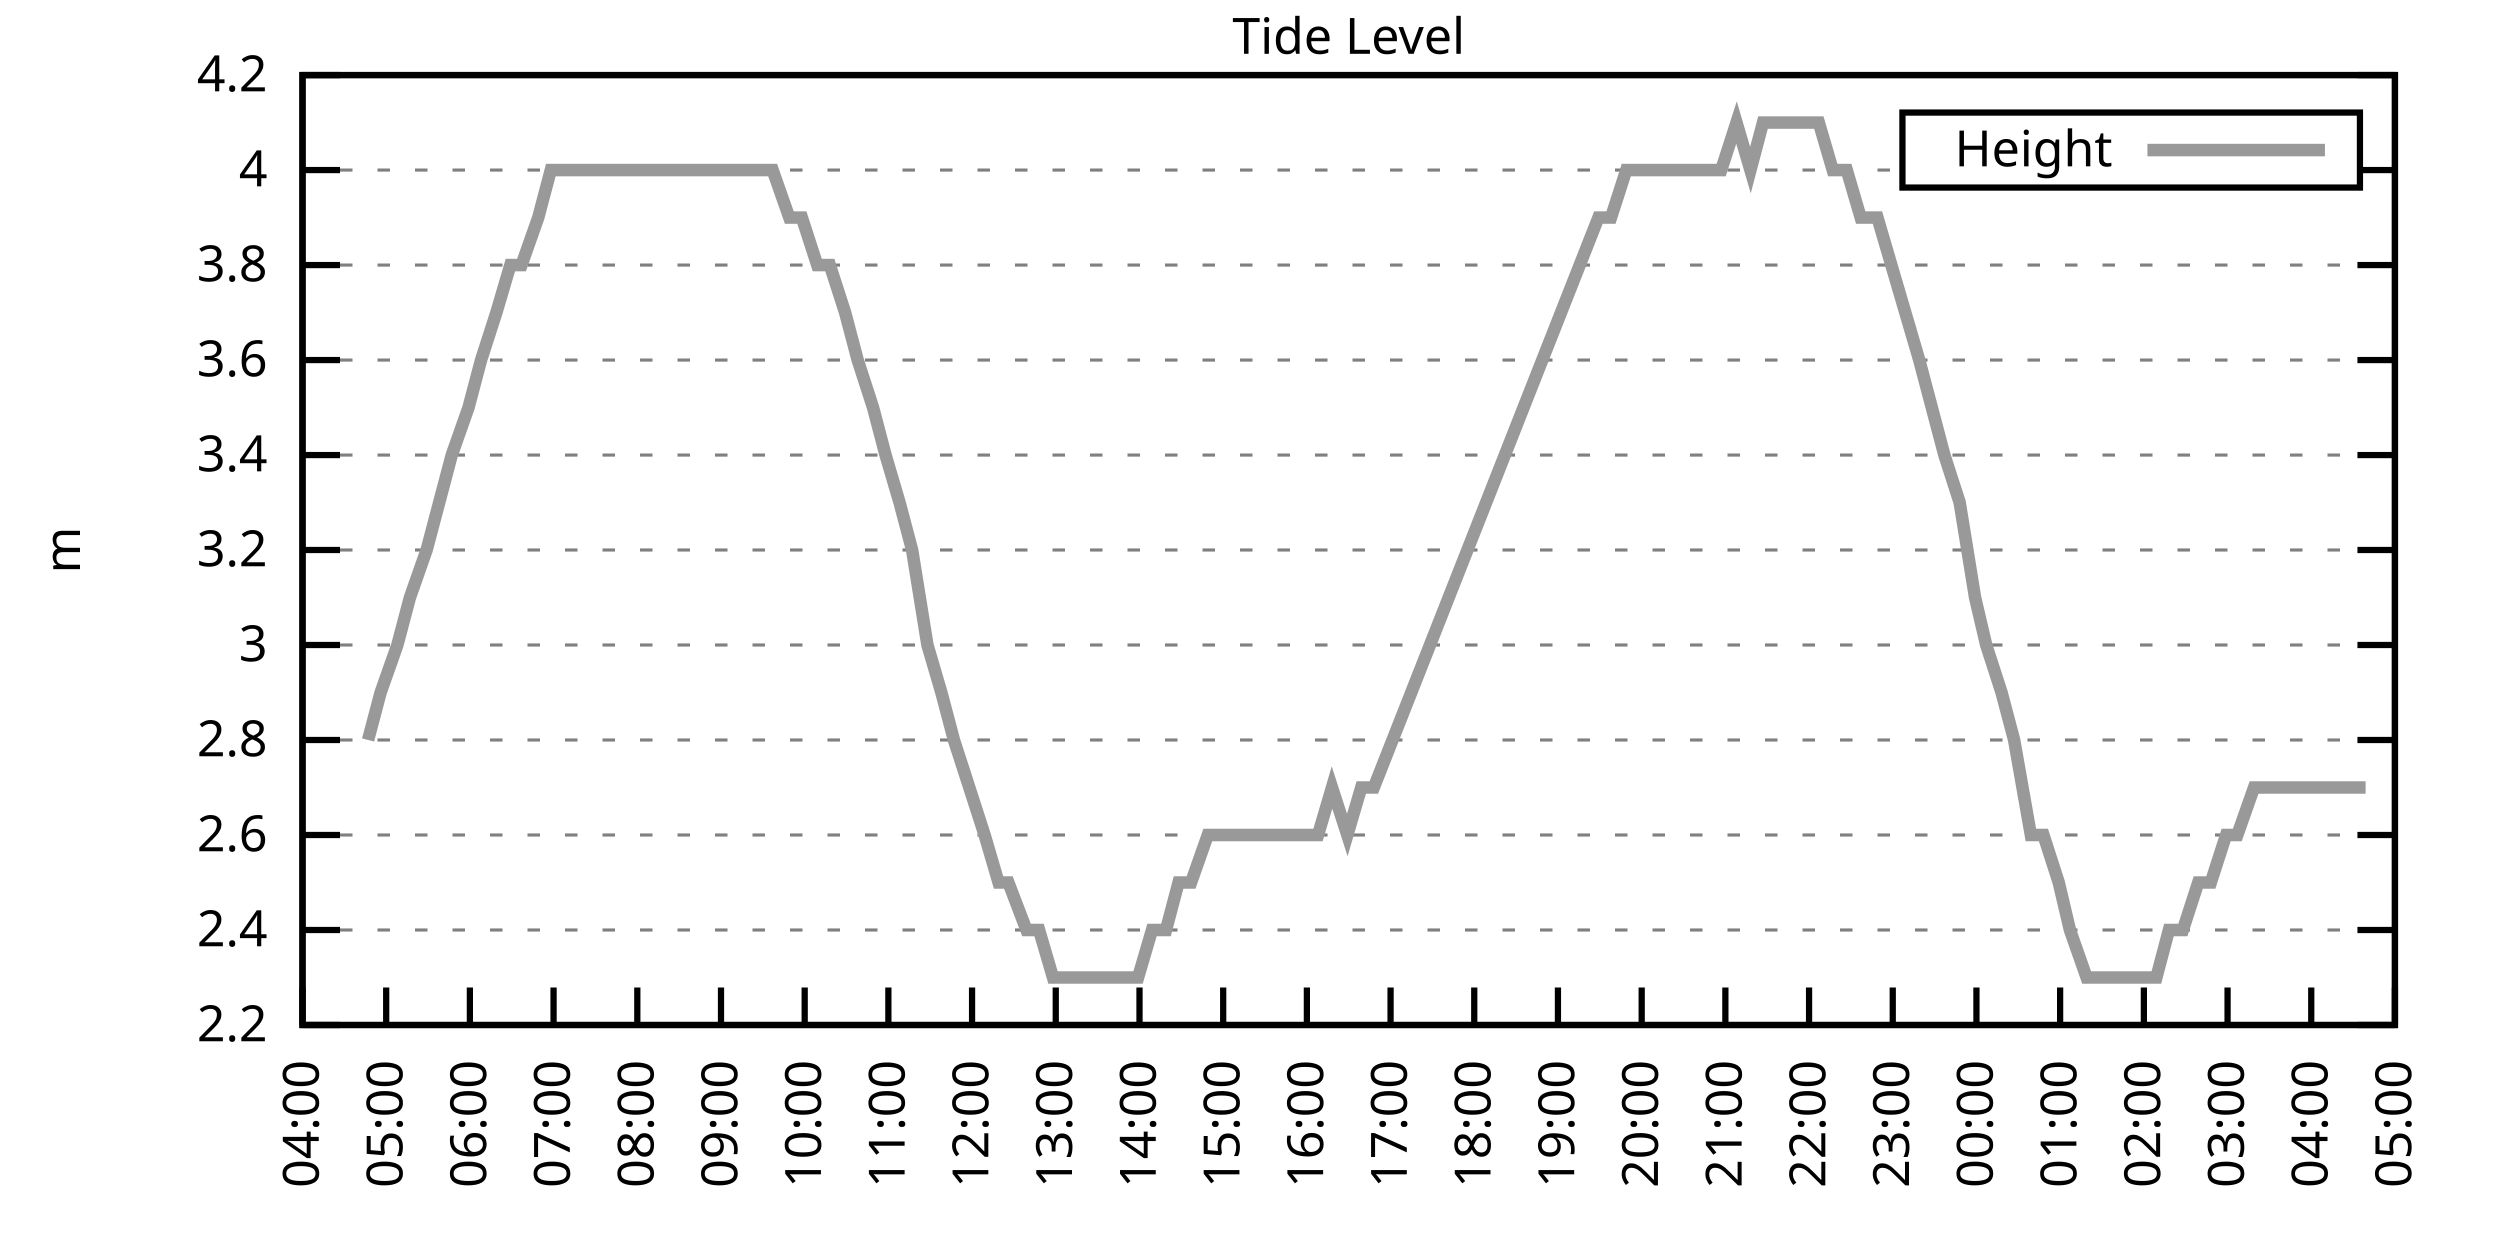
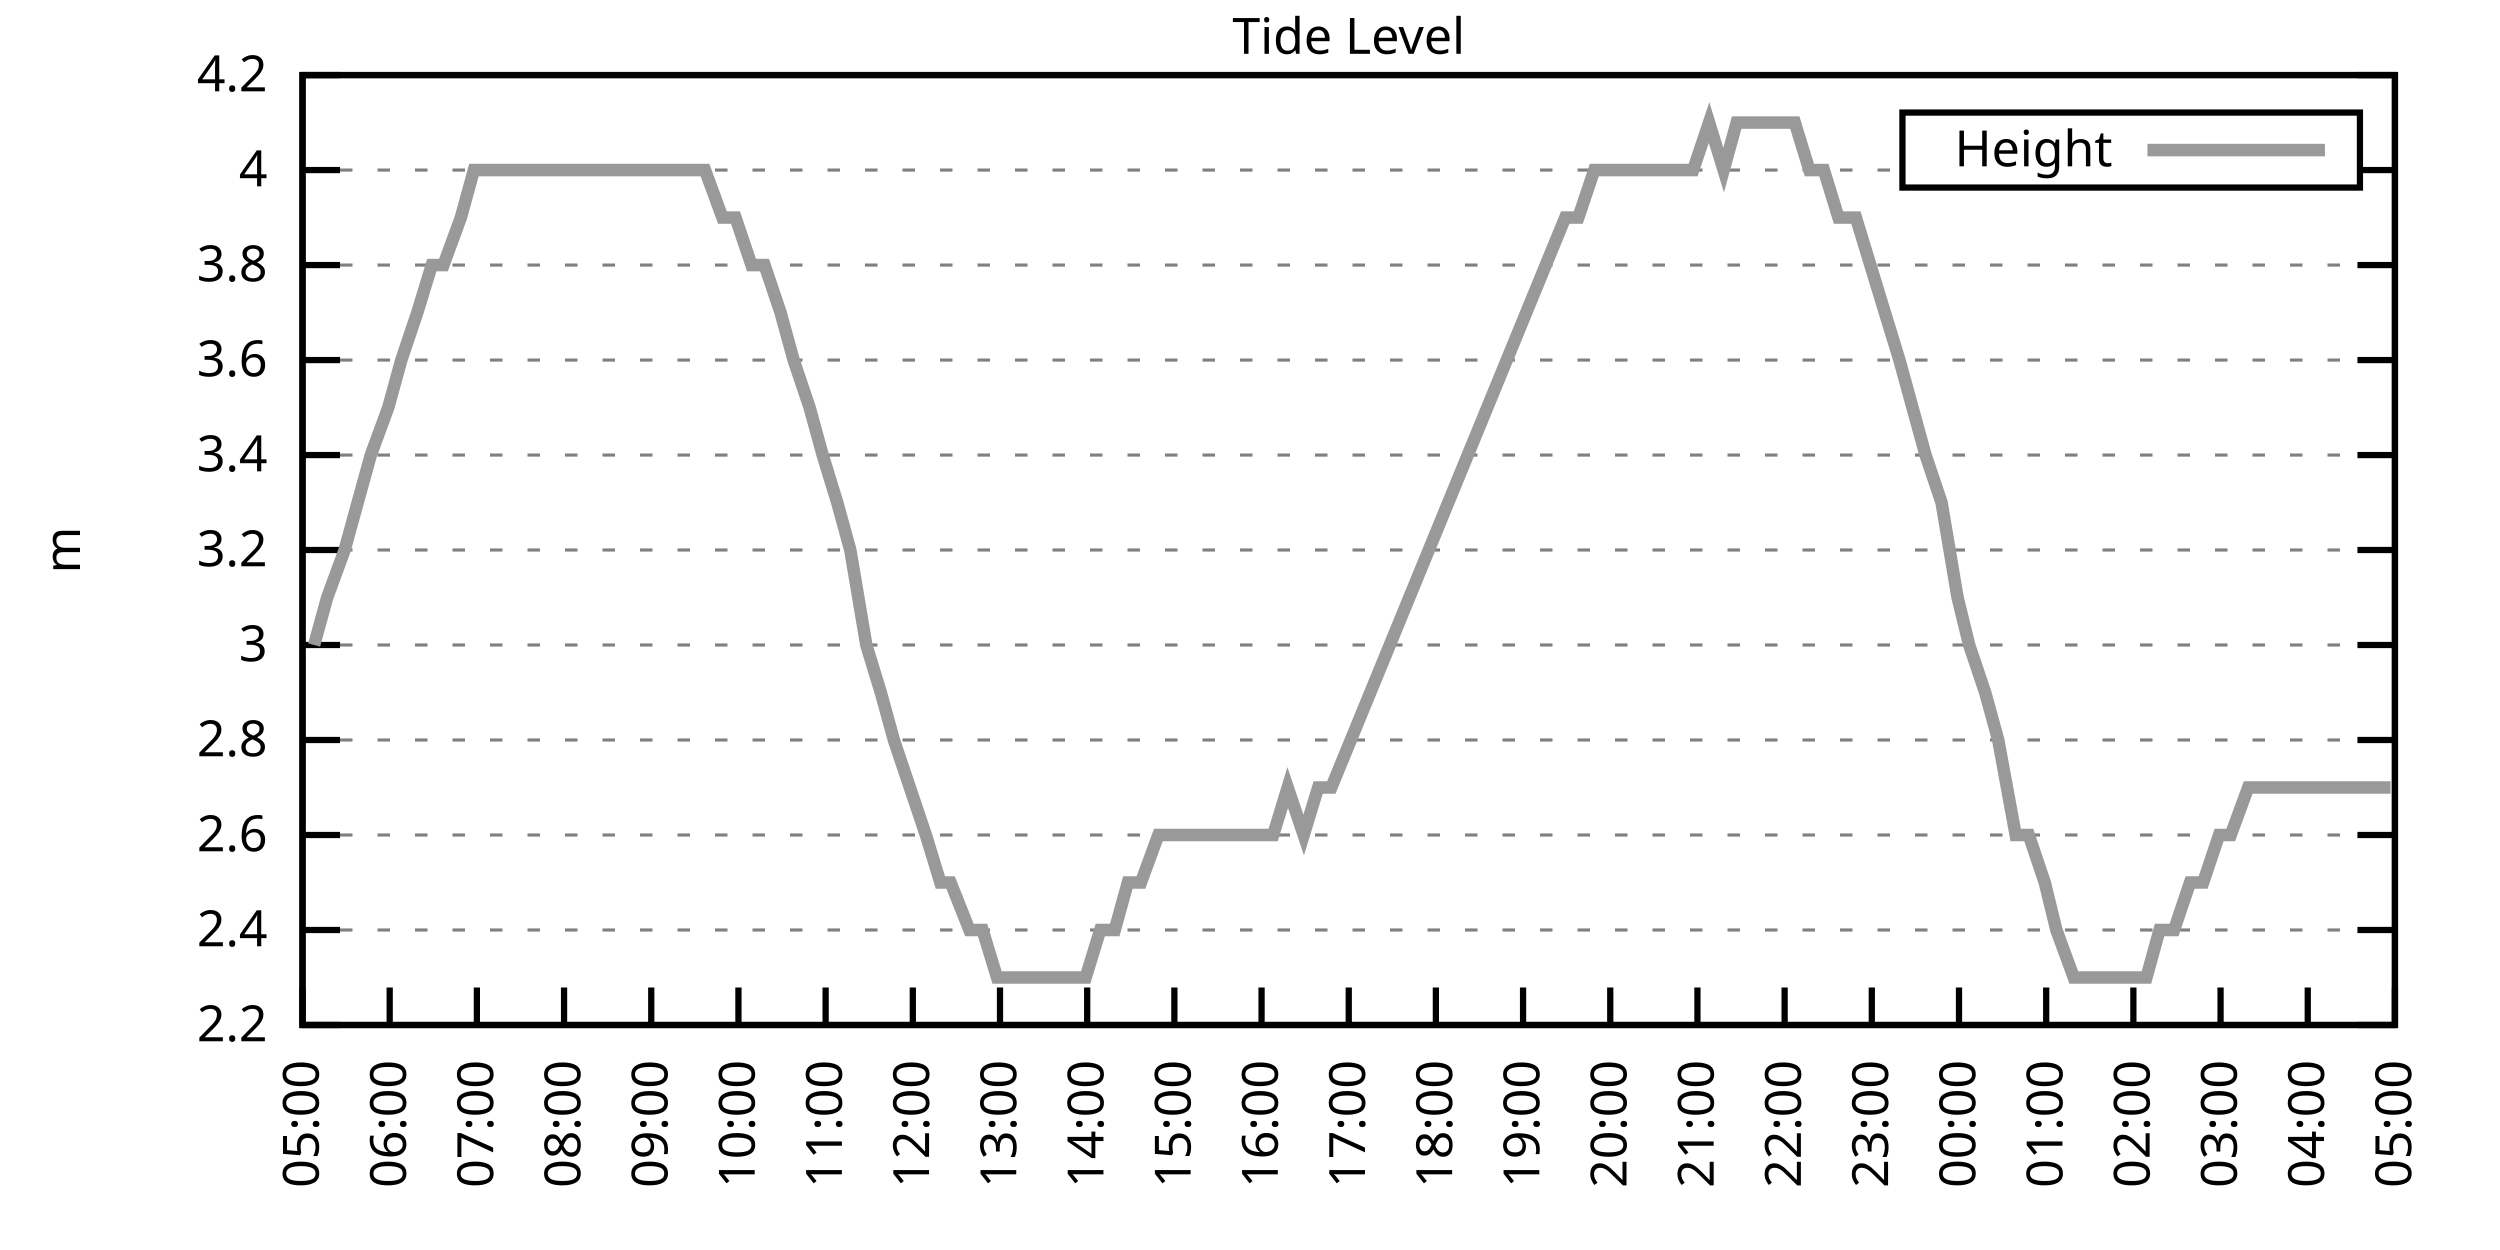
<svg xmlns="http://www.w3.org/2000/svg" xmlns:xlink="http://www.w3.org/1999/xlink" width="400" height="200" viewBox="0 0 400 200">
  <g id="gnuplot_canvas">
    <rect x="0" y="0" width="400" height="200" fill="none" />
    <defs>
      <circle id="gpDot" r="0.5" stroke-width="0.5" stroke="currentColor" />
      <path id="gpPt0" stroke-width="0.333" stroke="currentColor" d="M-1,0 h2 M0,-1 v2" />
      <path id="gpPt1" stroke-width="0.333" stroke="currentColor" d="M-1,-1 L1,1 M1,-1 L-1,1" />
      <path id="gpPt2" stroke-width="0.333" stroke="currentColor" d="M-1,0 L1,0 M0,-1 L0,1 M-1,-1 L1,1 M-1,1 L1,-1" />
      <rect id="gpPt3" stroke-width="0.333" stroke="currentColor" x="-1" y="-1" width="2" height="2" />
      <rect id="gpPt4" stroke-width="0.333" stroke="currentColor" fill="currentColor" x="-1" y="-1" width="2" height="2" />
      <circle id="gpPt5" stroke-width="0.333" stroke="currentColor" cx="0" cy="0" r="1" />
      <use xlink:href="#gpPt5" id="gpPt6" fill="currentColor" stroke="none" />
      <path id="gpPt7" stroke-width="0.333" stroke="currentColor" d="M0,-1.33 L-1.33,0.67 L1.33,0.67 z" />
      <use xlink:href="#gpPt7" id="gpPt8" fill="currentColor" stroke="none" />
      <use xlink:href="#gpPt7" id="gpPt9" stroke="currentColor" transform="rotate(180)" />
      <use xlink:href="#gpPt9" id="gpPt10" fill="currentColor" stroke="none" />
      <use xlink:href="#gpPt3" id="gpPt11" stroke="currentColor" transform="rotate(45)" />
      <use xlink:href="#gpPt11" id="gpPt12" fill="currentColor" stroke="none" />
      <path id="gpPt13" stroke-width="0.333" stroke="currentColor" d="M0,1.330 L1.265,0.411 L0.782,-1.067 L-0.782,-1.076 L-1.265,0.411 z" />
      <use xlink:href="#gpPt13" id="gpPt14" fill="currentColor" stroke="none" />
      <filter id="textbox" filterUnits="objectBoundingBox" x="0" y="0" height="1" width="1">
        <feFlood flood-color="white" flood-opacity="1" result="bgnd" />
        <feComposite in="SourceGraphic" in2="bgnd" operator="atop" />
      </filter>
      <filter id="greybox" filterUnits="objectBoundingBox" x="0" y="0" height="1" width="1">
        <feFlood flood-color="lightgrey" flood-opacity="1" result="grey" />
        <feComposite in="SourceGraphic" in2="grey" operator="atop" />
      </filter>
    </defs>
    <g fill="none" color="white" stroke="currentColor" stroke-width="1.00" stroke-linecap="butt" stroke-linejoin="miter">
</g>
    <g fill="none" color="black" stroke="currentColor" stroke-width="1.00" stroke-linecap="butt" stroke-linejoin="miter">
      <g stroke="none" shape-rendering="crispEdges">
        <polygon fill="rgb(255, 255, 255)" points="48.40,164.00 383.18,164.00 383.18,12.02 48.40,12.02 " />
      </g>
    </g>
    <g fill="none" color="black" stroke="currentColor" stroke-width="1.00" stroke-linecap="butt" stroke-linejoin="miter">
</g>
    <g fill="none" color="black" stroke="black" stroke-width="0.50" stroke-linecap="butt" stroke-linejoin="miter">
</g>
    <g fill="none" color="gray" stroke="currentColor" stroke-width="0.50" stroke-linecap="butt" stroke-linejoin="miter">
      <path stroke="gray" stroke-dasharray="2,4" class="gridline" d="M48.40,164.00 L383.19,164.00  " />
    </g>
    <g fill="none" color="gray" stroke="gray" stroke-width="1.00" stroke-linecap="butt" stroke-linejoin="miter">
</g>
    <g fill="none" color="black" stroke="currentColor" stroke-width="1.00" stroke-linecap="butt" stroke-linejoin="miter">
      <path stroke="black" d="M48.40,164.00 L54.40,164.00 M383.19,164.00 L377.19,164.00  " />
      <g transform="translate(42.80,166.60)" stroke="none" fill="black" font-family="Sans" font-size="8.00" text-anchor="end">
        <text>
          <tspan font-family="Sans"> 2.2</tspan>
        </text>
      </g>
    </g>
    <g fill="none" color="black" stroke="currentColor" stroke-width="1.00" stroke-linecap="butt" stroke-linejoin="miter">
</g>
    <g fill="none" color="black" stroke="black" stroke-width="0.50" stroke-linecap="butt" stroke-linejoin="miter">
</g>
    <g fill="none" color="gray" stroke="currentColor" stroke-width="0.50" stroke-linecap="butt" stroke-linejoin="miter">
      <path stroke="gray" stroke-dasharray="2,4" class="gridline" d="M48.40,148.80 L383.19,148.80  " />
    </g>
    <g fill="none" color="gray" stroke="gray" stroke-width="1.00" stroke-linecap="butt" stroke-linejoin="miter">
</g>
    <g fill="none" color="black" stroke="currentColor" stroke-width="1.00" stroke-linecap="butt" stroke-linejoin="miter">
      <path stroke="black" d="M48.40,148.80 L54.40,148.80 M383.19,148.80 L377.19,148.80  " />
      <g transform="translate(42.80,151.40)" stroke="none" fill="black" font-family="Sans" font-size="8.00" text-anchor="end">
        <text>
          <tspan font-family="Sans"> 2.4</tspan>
        </text>
      </g>
    </g>
    <g fill="none" color="black" stroke="currentColor" stroke-width="1.00" stroke-linecap="butt" stroke-linejoin="miter">
</g>
    <g fill="none" color="black" stroke="black" stroke-width="0.50" stroke-linecap="butt" stroke-linejoin="miter">
</g>
    <g fill="none" color="gray" stroke="currentColor" stroke-width="0.50" stroke-linecap="butt" stroke-linejoin="miter">
      <path stroke="gray" stroke-dasharray="2,4" class="gridline" d="M48.40,133.60 L383.19,133.60  " />
    </g>
    <g fill="none" color="gray" stroke="gray" stroke-width="1.00" stroke-linecap="butt" stroke-linejoin="miter">
</g>
    <g fill="none" color="black" stroke="currentColor" stroke-width="1.00" stroke-linecap="butt" stroke-linejoin="miter">
      <path stroke="black" d="M48.40,133.60 L54.40,133.60 M383.19,133.60 L377.19,133.60  " />
      <g transform="translate(42.80,136.20)" stroke="none" fill="black" font-family="Sans" font-size="8.00" text-anchor="end">
        <text>
          <tspan font-family="Sans"> 2.6</tspan>
        </text>
      </g>
    </g>
    <g fill="none" color="black" stroke="currentColor" stroke-width="1.00" stroke-linecap="butt" stroke-linejoin="miter">
</g>
    <g fill="none" color="black" stroke="black" stroke-width="0.50" stroke-linecap="butt" stroke-linejoin="miter">
</g>
    <g fill="none" color="gray" stroke="currentColor" stroke-width="0.50" stroke-linecap="butt" stroke-linejoin="miter">
      <path stroke="gray" stroke-dasharray="2,4" class="gridline" d="M48.40,118.40 L383.19,118.40  " />
    </g>
    <g fill="none" color="gray" stroke="gray" stroke-width="1.00" stroke-linecap="butt" stroke-linejoin="miter">
</g>
    <g fill="none" color="black" stroke="currentColor" stroke-width="1.00" stroke-linecap="butt" stroke-linejoin="miter">
      <path stroke="black" d="M48.40,118.40 L54.40,118.40 M383.19,118.40 L377.19,118.40  " />
      <g transform="translate(42.80,121.00)" stroke="none" fill="black" font-family="Sans" font-size="8.00" text-anchor="end">
        <text>
          <tspan font-family="Sans"> 2.8</tspan>
        </text>
      </g>
    </g>
    <g fill="none" color="black" stroke="currentColor" stroke-width="1.00" stroke-linecap="butt" stroke-linejoin="miter">
</g>
    <g fill="none" color="black" stroke="black" stroke-width="0.50" stroke-linecap="butt" stroke-linejoin="miter">
</g>
    <g fill="none" color="gray" stroke="currentColor" stroke-width="0.50" stroke-linecap="butt" stroke-linejoin="miter">
      <path stroke="gray" stroke-dasharray="2,4" class="gridline" d="M48.40,103.20 L383.19,103.20  " />
    </g>
    <g fill="none" color="gray" stroke="gray" stroke-width="1.00" stroke-linecap="butt" stroke-linejoin="miter">
</g>
    <g fill="none" color="black" stroke="currentColor" stroke-width="1.00" stroke-linecap="butt" stroke-linejoin="miter">
      <path stroke="black" d="M48.40,103.20 L54.40,103.20 M383.19,103.20 L377.19,103.20  " />
      <g transform="translate(42.80,105.80)" stroke="none" fill="black" font-family="Sans" font-size="8.00" text-anchor="end">
        <text>
          <tspan font-family="Sans"> 3</tspan>
        </text>
      </g>
    </g>
    <g fill="none" color="black" stroke="currentColor" stroke-width="1.00" stroke-linecap="butt" stroke-linejoin="miter">
</g>
    <g fill="none" color="black" stroke="black" stroke-width="0.50" stroke-linecap="butt" stroke-linejoin="miter">
</g>
    <g fill="none" color="gray" stroke="currentColor" stroke-width="0.50" stroke-linecap="butt" stroke-linejoin="miter">
      <path stroke="gray" stroke-dasharray="2,4" class="gridline" d="M48.40,88.00 L383.19,88.00  " />
    </g>
    <g fill="none" color="gray" stroke="gray" stroke-width="1.00" stroke-linecap="butt" stroke-linejoin="miter">
</g>
    <g fill="none" color="black" stroke="currentColor" stroke-width="1.00" stroke-linecap="butt" stroke-linejoin="miter">
      <path stroke="black" d="M48.40,88.00 L54.40,88.00 M383.19,88.00 L377.19,88.00  " />
      <g transform="translate(42.80,90.60)" stroke="none" fill="black" font-family="Sans" font-size="8.00" text-anchor="end">
        <text>
          <tspan font-family="Sans"> 3.2</tspan>
        </text>
      </g>
    </g>
    <g fill="none" color="black" stroke="currentColor" stroke-width="1.00" stroke-linecap="butt" stroke-linejoin="miter">
</g>
    <g fill="none" color="black" stroke="black" stroke-width="0.50" stroke-linecap="butt" stroke-linejoin="miter">
</g>
    <g fill="none" color="gray" stroke="currentColor" stroke-width="0.50" stroke-linecap="butt" stroke-linejoin="miter">
      <path stroke="gray" stroke-dasharray="2,4" class="gridline" d="M48.40,72.81 L383.19,72.81  " />
    </g>
    <g fill="none" color="gray" stroke="gray" stroke-width="1.00" stroke-linecap="butt" stroke-linejoin="miter">
</g>
    <g fill="none" color="black" stroke="currentColor" stroke-width="1.00" stroke-linecap="butt" stroke-linejoin="miter">
      <path stroke="black" d="M48.40,72.81 L54.40,72.81 M383.19,72.81 L377.19,72.81  " />
      <g transform="translate(42.80,75.41)" stroke="none" fill="black" font-family="Sans" font-size="8.00" text-anchor="end">
        <text>
          <tspan font-family="Sans"> 3.4</tspan>
        </text>
      </g>
    </g>
    <g fill="none" color="black" stroke="currentColor" stroke-width="1.00" stroke-linecap="butt" stroke-linejoin="miter">
</g>
    <g fill="none" color="black" stroke="black" stroke-width="0.50" stroke-linecap="butt" stroke-linejoin="miter">
</g>
    <g fill="none" color="gray" stroke="currentColor" stroke-width="0.50" stroke-linecap="butt" stroke-linejoin="miter">
      <path stroke="gray" stroke-dasharray="2,4" class="gridline" d="M48.40,57.61 L383.19,57.61  " />
    </g>
    <g fill="none" color="gray" stroke="gray" stroke-width="1.00" stroke-linecap="butt" stroke-linejoin="miter">
</g>
    <g fill="none" color="black" stroke="currentColor" stroke-width="1.00" stroke-linecap="butt" stroke-linejoin="miter">
      <path stroke="black" d="M48.40,57.61 L54.40,57.61 M383.19,57.61 L377.19,57.61  " />
      <g transform="translate(42.80,60.21)" stroke="none" fill="black" font-family="Sans" font-size="8.00" text-anchor="end">
        <text>
          <tspan font-family="Sans"> 3.6</tspan>
        </text>
      </g>
    </g>
    <g fill="none" color="black" stroke="currentColor" stroke-width="1.00" stroke-linecap="butt" stroke-linejoin="miter">
</g>
    <g fill="none" color="black" stroke="black" stroke-width="0.50" stroke-linecap="butt" stroke-linejoin="miter">
</g>
    <g fill="none" color="gray" stroke="currentColor" stroke-width="0.50" stroke-linecap="butt" stroke-linejoin="miter">
      <path stroke="gray" stroke-dasharray="2,4" class="gridline" d="M48.40,42.41 L383.19,42.41  " />
    </g>
    <g fill="none" color="gray" stroke="gray" stroke-width="1.00" stroke-linecap="butt" stroke-linejoin="miter">
</g>
    <g fill="none" color="black" stroke="currentColor" stroke-width="1.00" stroke-linecap="butt" stroke-linejoin="miter">
      <path stroke="black" d="M48.40,42.41 L54.40,42.41 M383.19,42.41 L377.19,42.41  " />
      <g transform="translate(42.80,45.01)" stroke="none" fill="black" font-family="Sans" font-size="8.00" text-anchor="end">
        <text>
          <tspan font-family="Sans"> 3.8</tspan>
        </text>
      </g>
    </g>
    <g fill="none" color="black" stroke="currentColor" stroke-width="1.00" stroke-linecap="butt" stroke-linejoin="miter">
</g>
    <g fill="none" color="black" stroke="black" stroke-width="0.50" stroke-linecap="butt" stroke-linejoin="miter">
</g>
    <g fill="none" color="gray" stroke="currentColor" stroke-width="0.50" stroke-linecap="butt" stroke-linejoin="miter">
      <path stroke="gray" stroke-dasharray="2,4" class="gridline" d="M48.40,27.21 L304.39,27.21 M377.59,27.21 L383.19,27.21  " />
    </g>
    <g fill="none" color="gray" stroke="gray" stroke-width="1.00" stroke-linecap="butt" stroke-linejoin="miter">
</g>
    <g fill="none" color="black" stroke="currentColor" stroke-width="1.00" stroke-linecap="butt" stroke-linejoin="miter">
      <path stroke="black" d="M48.40,27.21 L54.40,27.21 M383.19,27.21 L377.19,27.21  " />
      <g transform="translate(42.80,29.81)" stroke="none" fill="black" font-family="Sans" font-size="8.00" text-anchor="end">
        <text>
          <tspan font-family="Sans"> 4</tspan>
        </text>
      </g>
    </g>
    <g fill="none" color="black" stroke="currentColor" stroke-width="1.00" stroke-linecap="butt" stroke-linejoin="miter">
</g>
    <g fill="none" color="black" stroke="black" stroke-width="0.50" stroke-linecap="butt" stroke-linejoin="miter">
</g>
    <g fill="none" color="gray" stroke="currentColor" stroke-width="0.50" stroke-linecap="butt" stroke-linejoin="miter">
      <path stroke="gray" stroke-dasharray="2,4" class="gridline" d="M48.40,12.01 L383.19,12.01  " />
    </g>
    <g fill="none" color="gray" stroke="gray" stroke-width="1.00" stroke-linecap="butt" stroke-linejoin="miter">
</g>
    <g fill="none" color="black" stroke="currentColor" stroke-width="1.00" stroke-linecap="butt" stroke-linejoin="miter">
      <path stroke="black" d="M48.40,12.01 L54.40,12.01 M383.19,12.01 L377.19,12.01  " />
      <g transform="translate(42.80,14.61)" stroke="none" fill="black" font-family="Sans" font-size="8.00" text-anchor="end">
        <text>
          <tspan font-family="Sans"> 4.2</tspan>
        </text>
      </g>
    </g>
    <g fill="none" color="black" stroke="currentColor" stroke-width="1.00" stroke-linecap="butt" stroke-linejoin="miter">
      <path stroke="black" d="M48.40,164.00 L48.40,158.00  " />
      <g transform="translate(51.00,169.60) rotate(270.00)" stroke="none" fill="black" font-family="Sans" font-size="8.00" text-anchor="end">
        <text>
-           <tspan font-family="Sans">04:00</tspan>
-         </text>
-       </g>
-     </g>
-     <g fill="none" color="black" stroke="currentColor" stroke-width="1.00" stroke-linecap="butt" stroke-linejoin="miter">
-       <path stroke="black" d="M61.79,164.00 L61.79,158.00  " />
-       <g transform="translate(64.39,169.60) rotate(270.00)" stroke="none" fill="black" font-family="Sans" font-size="8.00" text-anchor="end">
-         <text>
          <tspan font-family="Sans">05:00</tspan>
        </text>
      </g>
    </g>
    <g fill="none" color="black" stroke="currentColor" stroke-width="1.00" stroke-linecap="butt" stroke-linejoin="miter">
-       <path stroke="black" d="M75.18,164.00 L75.18,158.00  " />
-       <g transform="translate(77.78,169.60) rotate(270.00)" stroke="none" fill="black" font-family="Sans" font-size="8.00" text-anchor="end">
+       <path stroke="black" d="M62.35,164.00 L62.35,158.00  " />
+       <g transform="translate(64.95,169.60) rotate(270.00)" stroke="none" fill="black" font-family="Sans" font-size="8.00" text-anchor="end">
        <text>
          <tspan font-family="Sans">06:00</tspan>
        </text>
      </g>
    </g>
    <g fill="none" color="black" stroke="currentColor" stroke-width="1.00" stroke-linecap="butt" stroke-linejoin="miter">
-       <path stroke="black" d="M88.57,164.00 L88.57,158.00  " />
-       <g transform="translate(91.17,169.60) rotate(270.00)" stroke="none" fill="black" font-family="Sans" font-size="8.00" text-anchor="end">
+       <path stroke="black" d="M76.30,164.00 L76.30,158.00  " />
+       <g transform="translate(78.90,169.60) rotate(270.00)" stroke="none" fill="black" font-family="Sans" font-size="8.00" text-anchor="end">
        <text>
          <tspan font-family="Sans">07:00</tspan>
        </text>
      </g>
    </g>
    <g fill="none" color="black" stroke="currentColor" stroke-width="1.00" stroke-linecap="butt" stroke-linejoin="miter">
-       <path stroke="black" d="M101.97,164.00 L101.97,158.00  " />
-       <g transform="translate(104.57,169.60) rotate(270.00)" stroke="none" fill="black" font-family="Sans" font-size="8.00" text-anchor="end">
+       <path stroke="black" d="M90.25,164.00 L90.25,158.00  " />
+       <g transform="translate(92.85,169.60) rotate(270.00)" stroke="none" fill="black" font-family="Sans" font-size="8.00" text-anchor="end">
        <text>
          <tspan font-family="Sans">08:00</tspan>
        </text>
      </g>
    </g>
    <g fill="none" color="black" stroke="currentColor" stroke-width="1.00" stroke-linecap="butt" stroke-linejoin="miter">
-       <path stroke="black" d="M115.36,164.00 L115.36,158.00  " />
-       <g transform="translate(117.96,169.60) rotate(270.00)" stroke="none" fill="black" font-family="Sans" font-size="8.00" text-anchor="end">
+       <path stroke="black" d="M104.20,164.00 L104.20,158.00  " />
+       <g transform="translate(106.80,169.60) rotate(270.00)" stroke="none" fill="black" font-family="Sans" font-size="8.00" text-anchor="end">
        <text>
          <tspan font-family="Sans">09:00</tspan>
        </text>
      </g>
    </g>
    <g fill="none" color="black" stroke="currentColor" stroke-width="1.00" stroke-linecap="butt" stroke-linejoin="miter">
-       <path stroke="black" d="M128.75,164.00 L128.75,158.00  " />
-       <g transform="translate(131.35,169.60) rotate(270.00)" stroke="none" fill="black" font-family="Sans" font-size="8.00" text-anchor="end">
+       <path stroke="black" d="M118.15,164.00 L118.15,158.00  " />
+       <g transform="translate(120.75,169.60) rotate(270.00)" stroke="none" fill="black" font-family="Sans" font-size="8.00" text-anchor="end">
        <text>
          <tspan font-family="Sans">10:00</tspan>
        </text>
      </g>
    </g>
    <g fill="none" color="black" stroke="currentColor" stroke-width="1.00" stroke-linecap="butt" stroke-linejoin="miter">
-       <path stroke="black" d="M142.14,164.00 L142.14,158.00  " />
-       <g transform="translate(144.74,169.60) rotate(270.00)" stroke="none" fill="black" font-family="Sans" font-size="8.00" text-anchor="end">
+       <path stroke="black" d="M132.10,164.00 L132.10,158.00  " />
+       <g transform="translate(134.70,169.60) rotate(270.00)" stroke="none" fill="black" font-family="Sans" font-size="8.00" text-anchor="end">
        <text>
          <tspan font-family="Sans">11:00</tspan>
        </text>
      </g>
    </g>
    <g fill="none" color="black" stroke="currentColor" stroke-width="1.00" stroke-linecap="butt" stroke-linejoin="miter">
-       <path stroke="black" d="M155.53,164.00 L155.53,158.00  " />
-       <g transform="translate(158.13,169.60) rotate(270.00)" stroke="none" fill="black" font-family="Sans" font-size="8.00" text-anchor="end">
+       <path stroke="black" d="M146.05,164.00 L146.05,158.00  " />
+       <g transform="translate(148.65,169.60) rotate(270.00)" stroke="none" fill="black" font-family="Sans" font-size="8.00" text-anchor="end">
        <text>
          <tspan font-family="Sans">12:00</tspan>
        </text>
      </g>
    </g>
    <g fill="none" color="black" stroke="currentColor" stroke-width="1.00" stroke-linecap="butt" stroke-linejoin="miter">
-       <path stroke="black" d="M168.92,164.00 L168.92,158.00  " />
-       <g transform="translate(171.52,169.60) rotate(270.00)" stroke="none" fill="black" font-family="Sans" font-size="8.00" text-anchor="end">
+       <path stroke="black" d="M160.00,164.00 L160.00,158.00  " />
+       <g transform="translate(162.60,169.60) rotate(270.00)" stroke="none" fill="black" font-family="Sans" font-size="8.00" text-anchor="end">
        <text>
          <tspan font-family="Sans">13:00</tspan>
        </text>
      </g>
    </g>
    <g fill="none" color="black" stroke="currentColor" stroke-width="1.00" stroke-linecap="butt" stroke-linejoin="miter">
-       <path stroke="black" d="M182.32,164.00 L182.32,158.00  " />
-       <g transform="translate(184.92,169.60) rotate(270.00)" stroke="none" fill="black" font-family="Sans" font-size="8.00" text-anchor="end">
+       <path stroke="black" d="M173.95,164.00 L173.95,158.00  " />
+       <g transform="translate(176.55,169.60) rotate(270.00)" stroke="none" fill="black" font-family="Sans" font-size="8.00" text-anchor="end">
        <text>
          <tspan font-family="Sans">14:00</tspan>
        </text>
      </g>
    </g>
    <g fill="none" color="black" stroke="currentColor" stroke-width="1.00" stroke-linecap="butt" stroke-linejoin="miter">
-       <path stroke="black" d="M195.71,164.00 L195.71,158.00  " />
-       <g transform="translate(198.31,169.60) rotate(270.00)" stroke="none" fill="black" font-family="Sans" font-size="8.00" text-anchor="end">
+       <path stroke="black" d="M187.90,164.00 L187.90,158.00  " />
+       <g transform="translate(190.50,169.60) rotate(270.00)" stroke="none" fill="black" font-family="Sans" font-size="8.00" text-anchor="end">
        <text>
          <tspan font-family="Sans">15:00</tspan>
        </text>
      </g>
    </g>
    <g fill="none" color="black" stroke="currentColor" stroke-width="1.00" stroke-linecap="butt" stroke-linejoin="miter">
-       <path stroke="black" d="M209.10,164.00 L209.10,158.00  " />
-       <g transform="translate(211.70,169.60) rotate(270.00)" stroke="none" fill="black" font-family="Sans" font-size="8.00" text-anchor="end">
+       <path stroke="black" d="M201.85,164.00 L201.85,158.00  " />
+       <g transform="translate(204.45,169.60) rotate(270.00)" stroke="none" fill="black" font-family="Sans" font-size="8.00" text-anchor="end">
        <text>
          <tspan font-family="Sans">16:00</tspan>
        </text>
      </g>
    </g>
    <g fill="none" color="black" stroke="currentColor" stroke-width="1.00" stroke-linecap="butt" stroke-linejoin="miter">
-       <path stroke="black" d="M222.49,164.00 L222.49,158.00  " />
-       <g transform="translate(225.09,169.60) rotate(270.00)" stroke="none" fill="black" font-family="Sans" font-size="8.00" text-anchor="end">
+       <path stroke="black" d="M215.80,164.00 L215.80,158.00  " />
+       <g transform="translate(218.40,169.60) rotate(270.00)" stroke="none" fill="black" font-family="Sans" font-size="8.00" text-anchor="end">
        <text>
          <tspan font-family="Sans">17:00</tspan>
        </text>
      </g>
    </g>
    <g fill="none" color="black" stroke="currentColor" stroke-width="1.00" stroke-linecap="butt" stroke-linejoin="miter">
-       <path stroke="black" d="M235.88,164.00 L235.88,158.00  " />
-       <g transform="translate(238.48,169.60) rotate(270.00)" stroke="none" fill="black" font-family="Sans" font-size="8.00" text-anchor="end">
+       <path stroke="black" d="M229.74,164.00 L229.74,158.00  " />
+       <g transform="translate(232.34,169.60) rotate(270.00)" stroke="none" fill="black" font-family="Sans" font-size="8.00" text-anchor="end">
        <text>
          <tspan font-family="Sans">18:00</tspan>
        </text>
      </g>
    </g>
    <g fill="none" color="black" stroke="currentColor" stroke-width="1.00" stroke-linecap="butt" stroke-linejoin="miter">
-       <path stroke="black" d="M249.27,164.00 L249.27,158.00  " />
-       <g transform="translate(251.87,169.60) rotate(270.00)" stroke="none" fill="black" font-family="Sans" font-size="8.00" text-anchor="end">
+       <path stroke="black" d="M243.69,164.00 L243.69,158.00  " />
+       <g transform="translate(246.29,169.60) rotate(270.00)" stroke="none" fill="black" font-family="Sans" font-size="8.00" text-anchor="end">
        <text>
          <tspan font-family="Sans">19:00</tspan>
        </text>
      </g>
    </g>
    <g fill="none" color="black" stroke="currentColor" stroke-width="1.00" stroke-linecap="butt" stroke-linejoin="miter">
-       <path stroke="black" d="M262.67,164.00 L262.67,158.00  " />
-       <g transform="translate(265.27,169.60) rotate(270.00)" stroke="none" fill="black" font-family="Sans" font-size="8.00" text-anchor="end">
+       <path stroke="black" d="M257.64,164.00 L257.64,158.00  " />
+       <g transform="translate(260.24,169.60) rotate(270.00)" stroke="none" fill="black" font-family="Sans" font-size="8.00" text-anchor="end">
        <text>
          <tspan font-family="Sans">20:00</tspan>
        </text>
      </g>
    </g>
    <g fill="none" color="black" stroke="currentColor" stroke-width="1.00" stroke-linecap="butt" stroke-linejoin="miter">
-       <path stroke="black" d="M276.06,164.00 L276.06,158.00  " />
-       <g transform="translate(278.66,169.60) rotate(270.00)" stroke="none" fill="black" font-family="Sans" font-size="8.00" text-anchor="end">
+       <path stroke="black" d="M271.59,164.00 L271.59,158.00  " />
+       <g transform="translate(274.19,169.60) rotate(270.00)" stroke="none" fill="black" font-family="Sans" font-size="8.00" text-anchor="end">
        <text>
          <tspan font-family="Sans">21:00</tspan>
        </text>
      </g>
    </g>
    <g fill="none" color="black" stroke="currentColor" stroke-width="1.00" stroke-linecap="butt" stroke-linejoin="miter">
-       <path stroke="black" d="M289.45,164.00 L289.45,158.00  " />
-       <g transform="translate(292.05,169.60) rotate(270.00)" stroke="none" fill="black" font-family="Sans" font-size="8.00" text-anchor="end">
+       <path stroke="black" d="M285.54,164.00 L285.54,158.00  " />
+       <g transform="translate(288.14,169.60) rotate(270.00)" stroke="none" fill="black" font-family="Sans" font-size="8.00" text-anchor="end">
        <text>
          <tspan font-family="Sans">22:00</tspan>
        </text>
      </g>
    </g>
    <g fill="none" color="black" stroke="currentColor" stroke-width="1.00" stroke-linecap="butt" stroke-linejoin="miter">
-       <path stroke="black" d="M302.84,164.00 L302.84,158.00  " />
-       <g transform="translate(305.44,169.60) rotate(270.00)" stroke="none" fill="black" font-family="Sans" font-size="8.00" text-anchor="end">
+       <path stroke="black" d="M299.49,164.00 L299.49,158.00  " />
+       <g transform="translate(302.09,169.60) rotate(270.00)" stroke="none" fill="black" font-family="Sans" font-size="8.00" text-anchor="end">
        <text>
          <tspan font-family="Sans">23:00</tspan>
        </text>
      </g>
    </g>
    <g fill="none" color="black" stroke="currentColor" stroke-width="1.00" stroke-linecap="butt" stroke-linejoin="miter">
-       <path stroke="black" d="M316.23,164.00 L316.23,158.00  " />
-       <g transform="translate(318.83,169.60) rotate(270.00)" stroke="none" fill="black" font-family="Sans" font-size="8.00" text-anchor="end">
+       <path stroke="black" d="M313.44,164.00 L313.44,158.00  " />
+       <g transform="translate(316.04,169.60) rotate(270.00)" stroke="none" fill="black" font-family="Sans" font-size="8.00" text-anchor="end">
        <text>
          <tspan font-family="Sans">00:00</tspan>
        </text>
      </g>
    </g>
    <g fill="none" color="black" stroke="currentColor" stroke-width="1.00" stroke-linecap="butt" stroke-linejoin="miter">
-       <path stroke="black" d="M329.62,164.00 L329.62,158.00  " />
-       <g transform="translate(332.22,169.60) rotate(270.00)" stroke="none" fill="black" font-family="Sans" font-size="8.00" text-anchor="end">
+       <path stroke="black" d="M327.39,164.00 L327.39,158.00  " />
+       <g transform="translate(329.99,169.60) rotate(270.00)" stroke="none" fill="black" font-family="Sans" font-size="8.00" text-anchor="end">
        <text>
          <tspan font-family="Sans">01:00</tspan>
        </text>
      </g>
    </g>
    <g fill="none" color="black" stroke="currentColor" stroke-width="1.00" stroke-linecap="butt" stroke-linejoin="miter">
-       <path stroke="black" d="M343.02,164.00 L343.02,158.00  " />
-       <g transform="translate(345.62,169.60) rotate(270.00)" stroke="none" fill="black" font-family="Sans" font-size="8.00" text-anchor="end">
+       <path stroke="black" d="M341.34,164.00 L341.34,158.00  " />
+       <g transform="translate(343.94,169.60) rotate(270.00)" stroke="none" fill="black" font-family="Sans" font-size="8.00" text-anchor="end">
        <text>
          <tspan font-family="Sans">02:00</tspan>
        </text>
      </g>
    </g>
    <g fill="none" color="black" stroke="currentColor" stroke-width="1.00" stroke-linecap="butt" stroke-linejoin="miter">
-       <path stroke="black" d="M356.41,164.00 L356.41,158.00  " />
-       <g transform="translate(359.01,169.60) rotate(270.00)" stroke="none" fill="black" font-family="Sans" font-size="8.00" text-anchor="end">
+       <path stroke="black" d="M355.29,164.00 L355.29,158.00  " />
+       <g transform="translate(357.89,169.60) rotate(270.00)" stroke="none" fill="black" font-family="Sans" font-size="8.00" text-anchor="end">
        <text>
          <tspan font-family="Sans">03:00</tspan>
        </text>
      </g>
    </g>
    <g fill="none" color="black" stroke="currentColor" stroke-width="1.00" stroke-linecap="butt" stroke-linejoin="miter">
-       <path stroke="black" d="M369.80,164.00 L369.80,158.00  " />
-       <g transform="translate(372.40,169.60) rotate(270.00)" stroke="none" fill="black" font-family="Sans" font-size="8.00" text-anchor="end">
+       <path stroke="black" d="M369.24,164.00 L369.24,158.00  " />
+       <g transform="translate(371.84,169.60) rotate(270.00)" stroke="none" fill="black" font-family="Sans" font-size="8.00" text-anchor="end">
        <text>
          <tspan font-family="Sans">04:00</tspan>
        </text>
      </g>
    </g>
    <g fill="none" color="black" stroke="currentColor" stroke-width="1.00" stroke-linecap="butt" stroke-linejoin="miter">
      <path stroke="black" d="M383.19,164.00 L383.19,158.00  " />
      <g transform="translate(385.79,169.60) rotate(270.00)" stroke="none" fill="black" font-family="Sans" font-size="8.00" text-anchor="end">
        <text>
          <tspan font-family="Sans">05:00</tspan>
        </text>
      </g>
    </g>
    <g fill="none" color="black" stroke="currentColor" stroke-width="1.00" stroke-linecap="butt" stroke-linejoin="miter">
</g>
    <g fill="none" color="black" stroke="currentColor" stroke-width="1.00" stroke-linecap="butt" stroke-linejoin="miter">
      <path stroke="black" d="M48.40,12.01 L48.40,164.00 L383.19,164.00 L383.19,12.01 L48.40,12.01 Z  " />
    </g>
    <g fill="none" color="black" stroke="currentColor" stroke-width="1.00" stroke-linecap="butt" stroke-linejoin="miter">
</g>
    <g fill="none" color="black" stroke="currentColor" stroke-width="1.00" stroke-linecap="butt" stroke-linejoin="miter">
      <path stroke="black" d="M304.39,30.01 L304.39,18.01 L377.59,18.01 L377.59,30.01 L304.39,30.01 Z  " />
    </g>
    <g id="Tide_level_plot_1">
      <g fill="none" color="white" stroke="black" stroke-width="2.00" stroke-linecap="butt" stroke-linejoin="miter">
</g>
      <g fill="none" color="black" stroke="currentColor" stroke-width="2.00" stroke-linecap="butt" stroke-linejoin="miter">
        <g transform="translate(337.99,26.61)" stroke="none" fill="black" font-family="Sans" font-size="8.00" text-anchor="end">
          <text>
            <tspan font-family="Sans">Height</tspan>
          </text>
        </g>
      </g>
      <g fill="none" color="black" stroke="currentColor" stroke-width="2.00" stroke-linecap="butt" stroke-linejoin="miter">
-         <path stroke="rgb(153, 153, 153)" d="M343.59,24.01 L371.99,24.01 M58.89,118.40 L60.90,110.80 L63.58,103.20 L65.59,95.60 L68.26,88.00 L70.27,80.41   L72.28,72.81 L74.96,65.21 L76.97,57.61 L79.42,50.01 L81.66,42.41 L83.44,42.41 L86.12,34.81 L88.13,27.21   L90.36,27.21 L92.82,27.21 L94.82,27.21 L97.28,27.21 L99.06,27.21 L101.74,27.21 L103.75,27.21 L105.98,27.21   L108.44,27.21 L112.46,27.21 L114.69,27.21 L117.14,27.21 L119.60,27.21 L121.16,27.21 L123.62,27.21 L126.29,34.81   L128.30,34.81 L130.76,42.41 L132.77,42.41 L135.22,50.01 L137.23,57.61 L139.69,65.21 L141.69,72.81 L143.93,80.41   L145.94,88.00 L148.39,103.20 L150.62,110.80 L152.63,118.40 L155.09,126.00 L157.54,133.60 L159.77,141.20 L161.34,141.20   L164.24,148.80 L166.25,148.80 L168.48,156.40 L170.49,156.40 L173.17,156.40 L175.17,156.40 L177.63,156.40 L179.64,156.40   L182.09,156.40 L184.32,148.80 L186.56,148.80 L188.57,141.20 L190.57,141.20 L193.25,133.60 L195.26,133.60 L197.49,133.60   L199.73,133.60 L201.51,133.60 L203.74,133.60 L206.20,133.60 L208.43,133.60 L210.88,133.60 L213.12,126.00 L215.57,133.60   L217.80,126.00 L219.81,126.00 L255.75,34.81 L257.76,34.81 L260.21,27.21 L262.00,27.21 L264.23,27.21 L266.24,27.21   L268.92,27.21 L271.15,27.21 L273.38,27.21 L275.39,27.21 L277.84,19.61 L280.07,27.21 L282.08,19.61 L284.76,19.61   L286.99,19.61 L289.23,19.61 L291.01,19.61 L293.24,27.21 L295.48,27.21 L297.71,34.81 L300.39,34.81 L302.62,42.41   L304.85,50.01 L307.08,57.61 L309.09,65.21 L311.10,72.81 L313.55,80.41 L316.01,95.60 L317.79,103.20 L320.25,110.80   L322.26,118.40 L324.94,133.60 L326.95,133.60 L329.40,141.20 L331.19,148.80 L333.86,156.40 L335.65,156.40 L338.33,156.40   L340.34,156.40 L342.79,156.40 L345.02,156.40 L347.03,148.80 L349.26,148.80 L351.72,141.20 L353.73,141.20 L356.18,133.60   L357.97,133.60 L360.65,126.00 L362.88,126.00 L365.11,126.00 L367.12,126.00 L369.13,126.00 L371.81,126.00 L374.04,126.00   L376.27,126.00 L378.50,126.00  " />
+         <path stroke="rgb(153, 153, 153)" d="M343.59,24.01 L371.99,24.01 M50.26,103.20 L52.35,95.60 L55.14,88.00 L57.23,80.41 L59.33,72.81 L62.12,65.21   L64.21,57.61 L66.77,50.01 L69.09,42.41 L70.95,42.41 L73.74,34.81 L75.83,27.21 L78.16,27.21 L80.72,27.21   L82.81,27.21 L85.37,27.21 L87.23,27.21 L90.02,27.21 L92.11,27.21 L94.43,27.21 L96.99,27.21 L101.18,27.21   L103.50,27.21 L106.06,27.21 L108.62,27.21 L110.24,27.21 L112.80,27.21 L115.59,34.81 L117.68,34.81 L120.24,42.41   L122.33,42.41 L124.89,50.01 L126.98,57.61 L129.54,65.21 L131.63,72.81 L133.96,80.41 L136.05,88.00 L138.61,103.20   L140.93,110.80 L143.02,118.40 L145.58,126.00 L148.14,133.60 L150.46,141.20 L152.09,141.20 L155.11,148.80 L157.21,148.80   L159.53,156.40 L161.62,156.40 L164.41,156.40 L166.51,156.40 L169.06,156.40 L171.16,156.40 L173.71,156.40 L176.04,148.80   L178.36,148.80 L180.46,141.20 L182.55,141.20 L185.34,133.60 L187.43,133.60 L189.76,133.60 L192.08,133.60 L193.94,133.60   L196.27,133.60 L198.82,133.60 L201.15,133.60 L203.71,133.60 L206.03,126.00 L208.59,133.60 L210.91,126.00 L213.01,126.00   L250.44,34.81 L252.53,34.81 L255.09,27.21 L256.95,27.21 L259.27,27.21 L261.36,27.21 L264.15,27.21 L266.48,27.21   L268.80,27.21 L270.90,27.21 L273.45,19.61 L275.78,27.21 L277.87,19.61 L280.66,19.61 L282.99,19.61 L285.31,19.61   L287.17,19.61 L289.50,27.21 L291.82,27.21 L294.15,34.81 L296.94,34.81 L299.26,42.41 L301.58,50.01 L303.91,57.61   L306.00,65.21 L308.09,72.81 L310.65,80.41 L313.21,95.60 L315.07,103.20 L317.63,110.80 L319.72,118.40 L322.51,133.60   L324.60,133.60 L327.16,141.20 L329.02,148.80 L331.81,156.40 L333.67,156.40 L336.46,156.40 L338.55,156.40 L341.11,156.40   L343.43,156.40 L345.53,148.80 L347.85,148.80 L350.41,141.20 L352.50,141.20 L355.06,133.60 L356.92,133.60 L359.71,126.00   L362.03,126.00 L364.36,126.00 L366.45,126.00 L368.54,126.00 L371.33,126.00 L373.66,126.00 L375.98,126.00 L378.31,126.00   L380.40,126.00 L382.49,126.00  " />
      </g>
    </g>
    <g fill="none" color="black" stroke="currentColor" stroke-width="2.00" stroke-linecap="butt" stroke-linejoin="miter">
</g>
    <g fill="none" color="black" stroke="black" stroke-width="1.00" stroke-linecap="butt" stroke-linejoin="miter">
</g>
    <g fill="none" color="black" stroke="currentColor" stroke-width="1.00" stroke-linecap="butt" stroke-linejoin="miter">
      <path stroke="black" d="M48.40,12.01 L48.40,164.00 L383.19,164.00 L383.19,12.01 L48.40,12.01 Z  " />
      <g transform="translate(12.80,88.01) rotate(270.00)" stroke="none" fill="black" font-family="Sans" font-size="8.00" text-anchor="middle">
        <text>
          <tspan font-family="Sans">m</tspan>
        </text>
      </g>
    </g>
    <g fill="none" color="black" stroke="currentColor" stroke-width="1.00" stroke-linecap="butt" stroke-linejoin="miter">
</g>
    <g fill="none" color="black" stroke="currentColor" stroke-width="1.00" stroke-linecap="butt" stroke-linejoin="miter">
      <g transform="translate(215.79,8.61)" stroke="none" fill="black" font-family="Sans" font-size="8.00" text-anchor="middle">
        <text>
          <tspan font-family="Sans">Tide Level</tspan>
        </text>
      </g>
    </g>
    <g fill="none" color="black" stroke="currentColor" stroke-width="1.00" stroke-linecap="butt" stroke-linejoin="miter">
</g>
  </g>
</svg>
